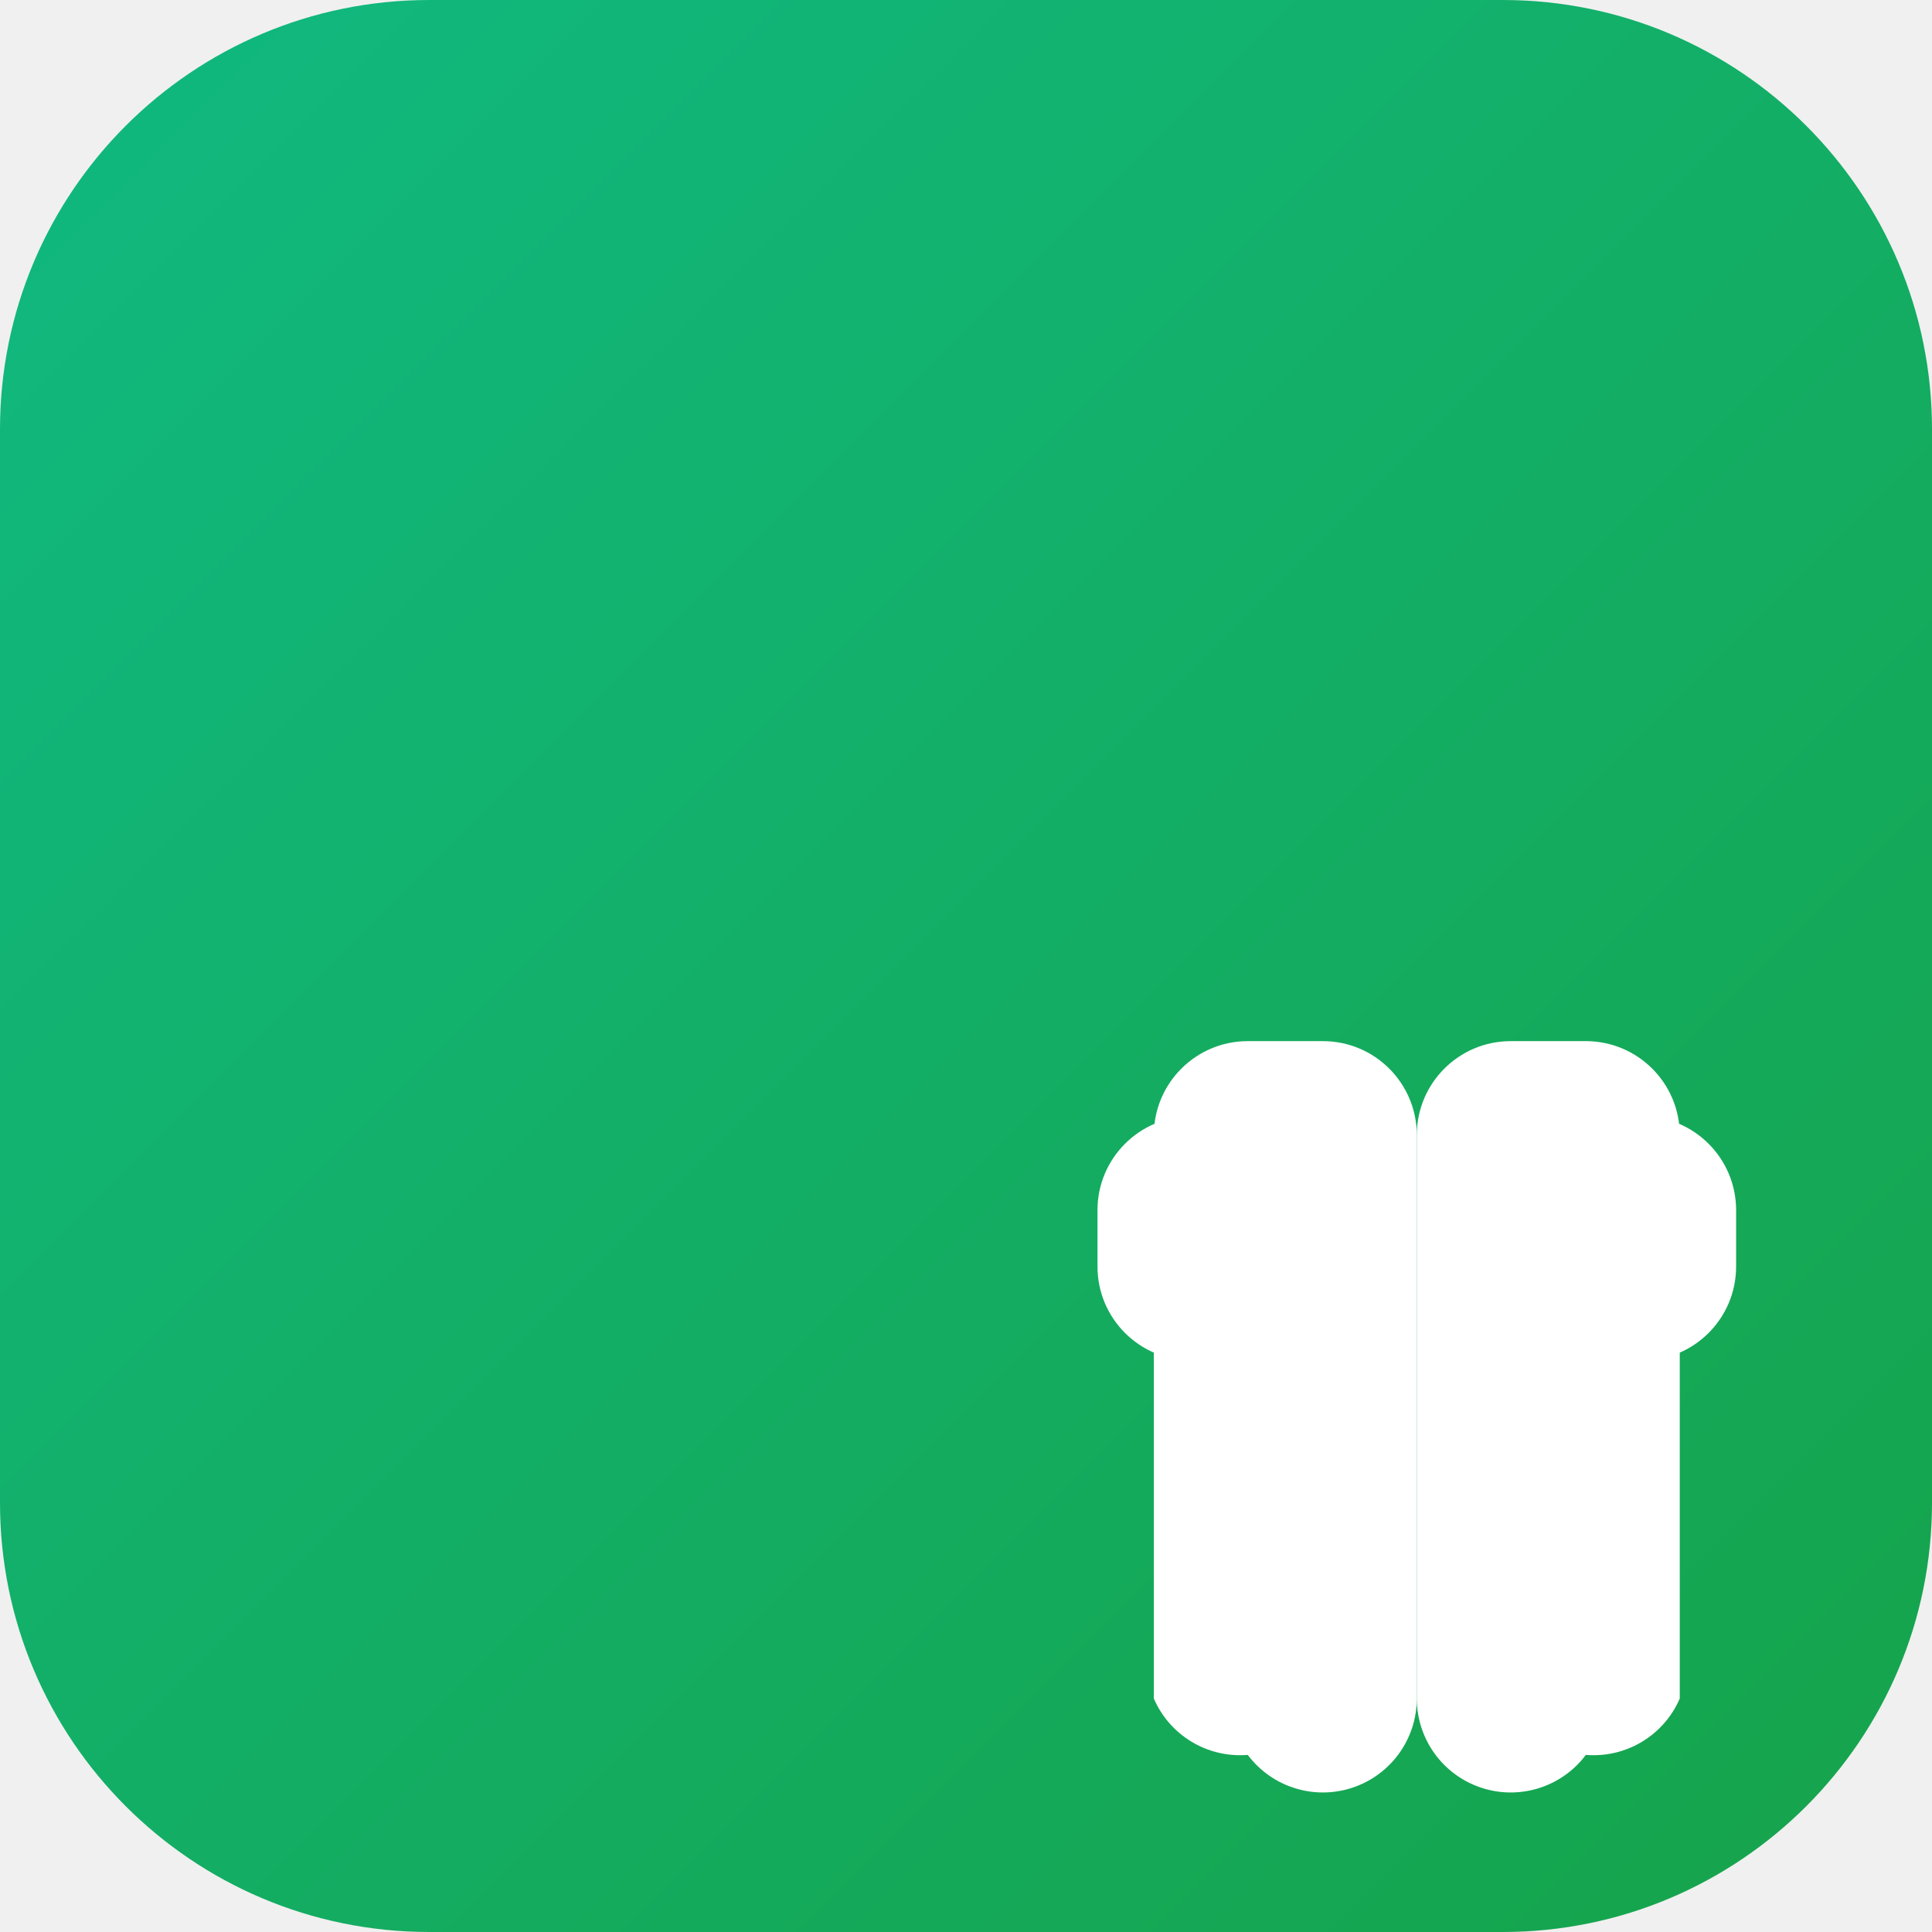
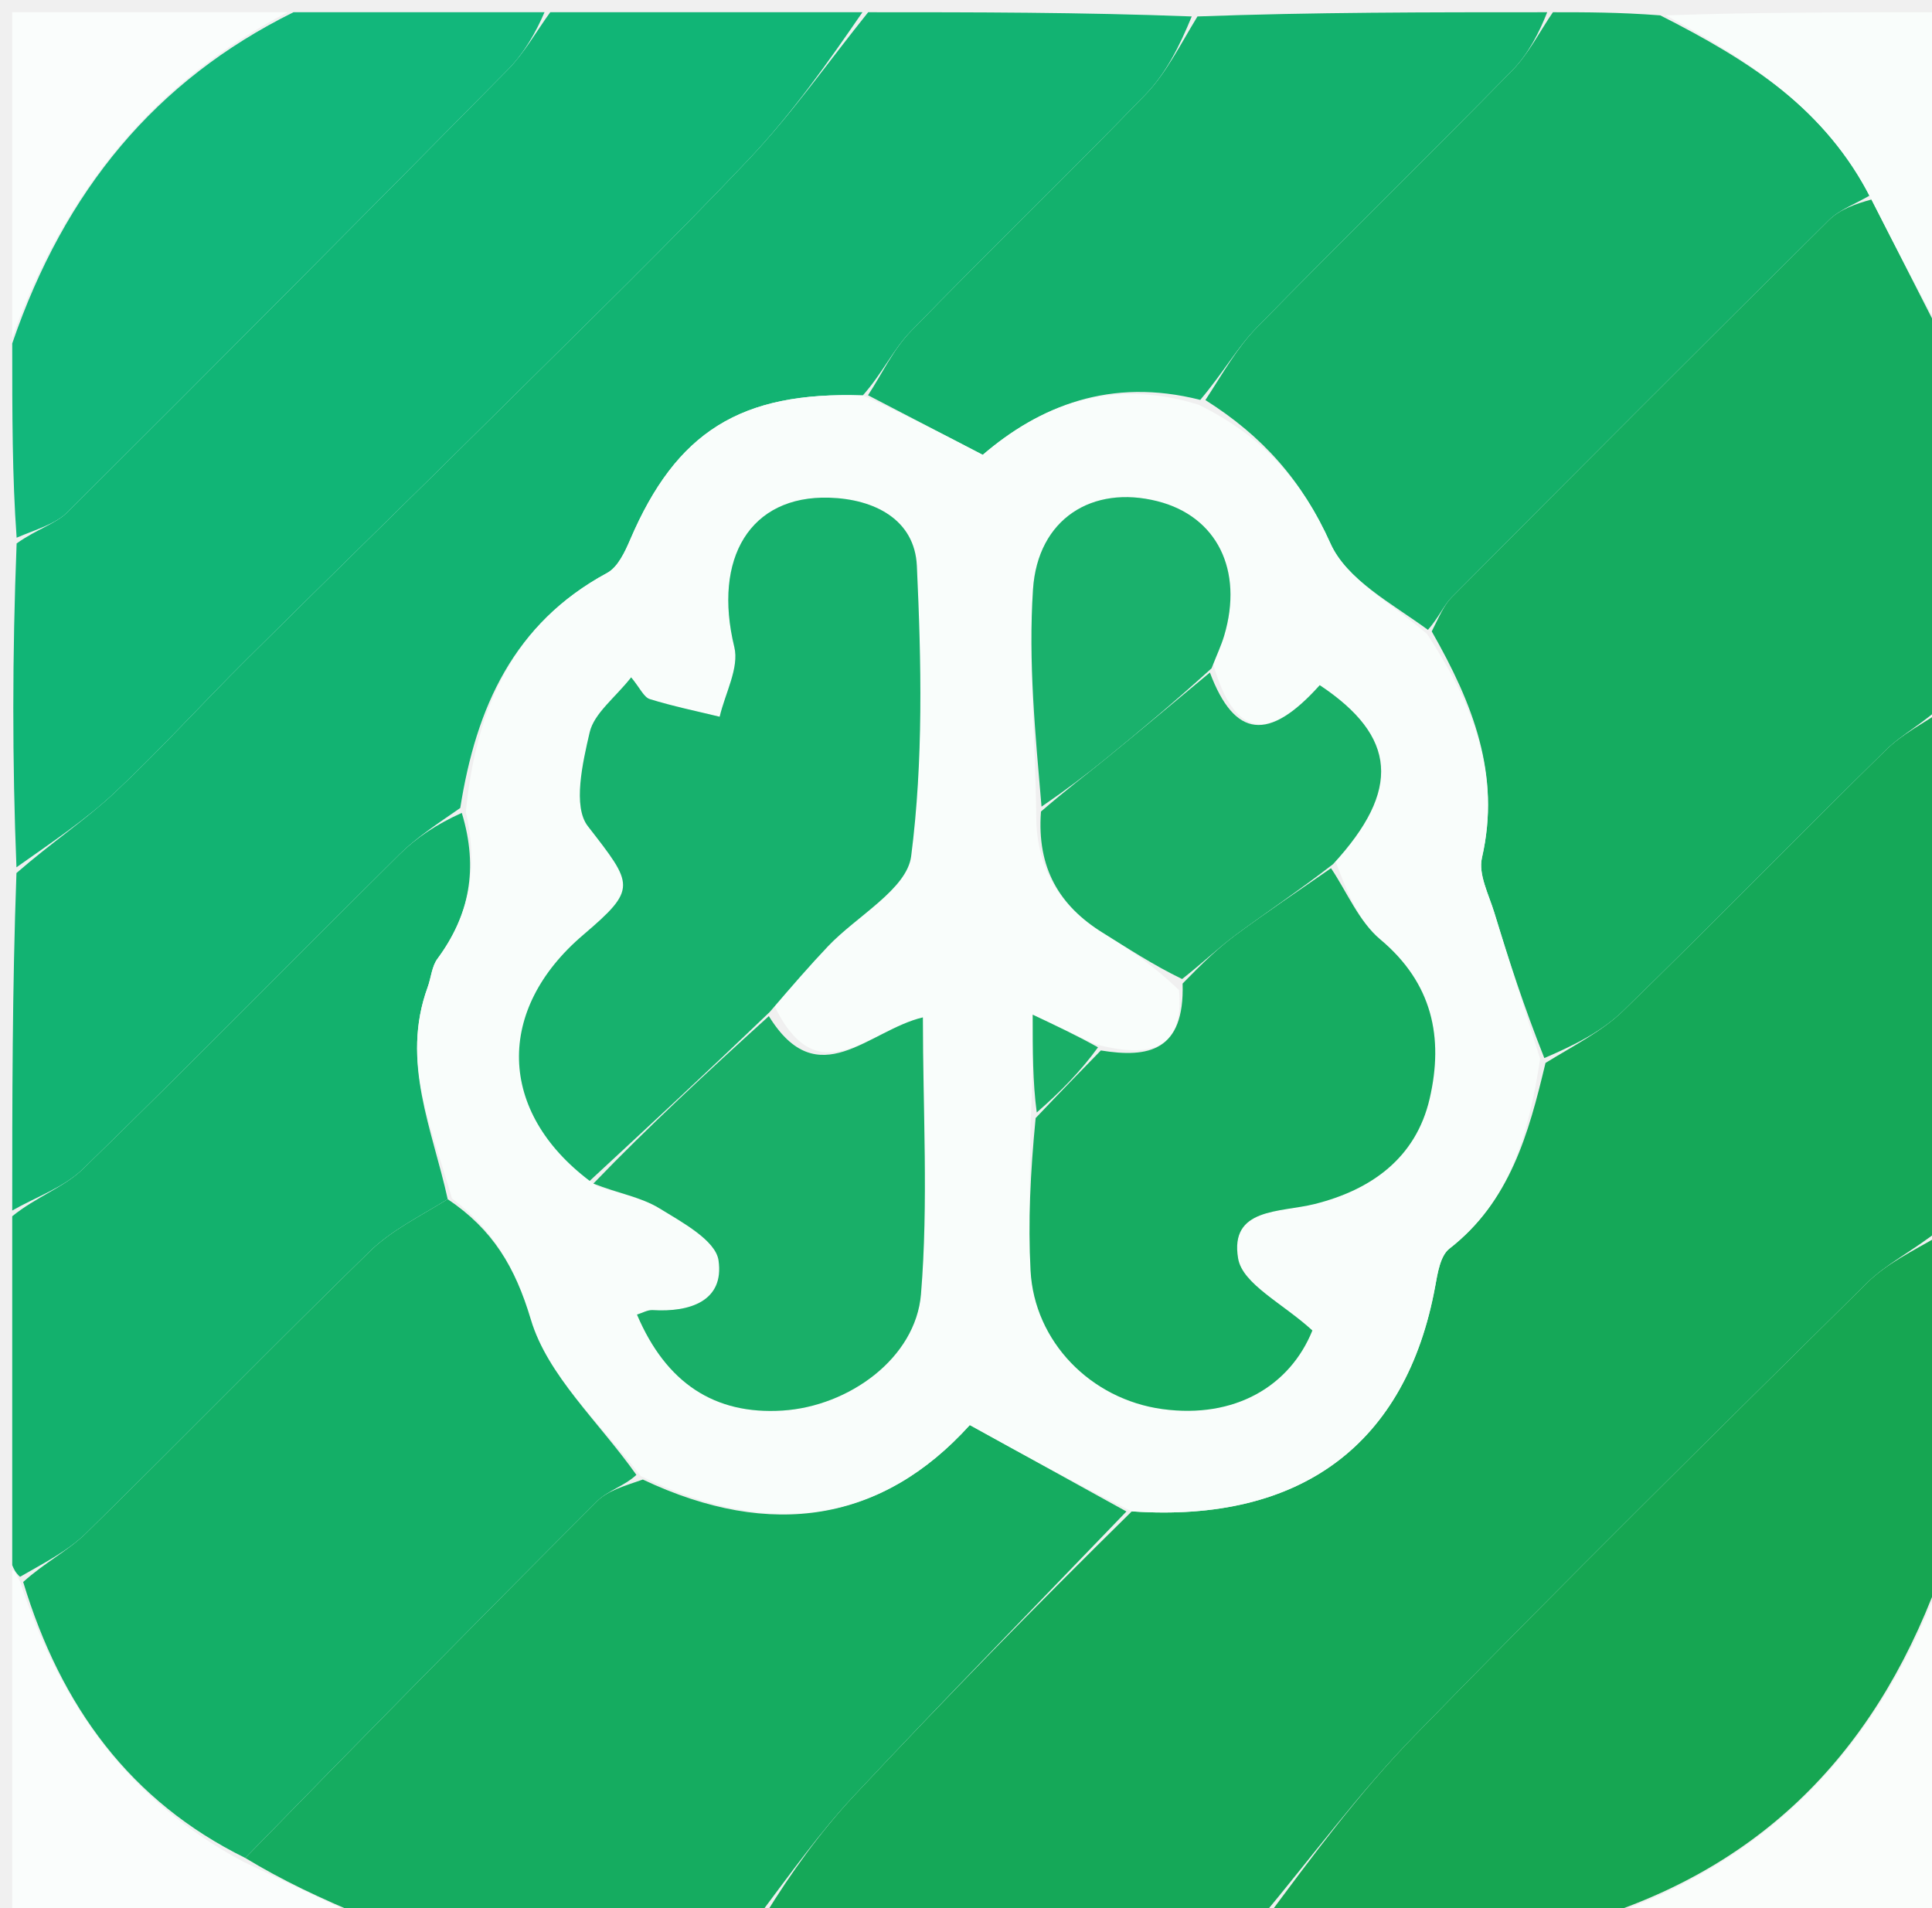
- <svg xmlns="http://www.w3.org/2000/svg" viewBox="0 0 180 180">
-   <defs>
-     <linearGradient id="logoGradient" x1="0" y1="0" x2="1" y2="1">
-       <stop offset="0%" style="stop-color:#10b981" />
-       <stop offset="100%" style="stop-color:#16a34a" />
-     </linearGradient>
-   </defs>
-   <rect width="180" height="180" rx="40" ry="40" fill="url(#logoGradient)" />
-   <g fill="white" stroke="none" transform="translate(90, 90) scale(3.5)">
-     <path d="M9.5 2A2.5 2.5 0 0 1 12 4.5v15a2.5 2.5 0 0 1-4.5 1.5A2.5 2.5 0 0 1 5 19.5v-15A2.5 2.5 0 0 1 7.5 2" />
-     <path d="M14.5 2A2.5 2.5 0 0 0 12 4.5v15a2.5 2.5 0 0 0 4.5 1.5A2.5 2.5 0 0 0 19 19.5v-15A2.5 2.5 0 0 0 16.5 2" />
-     <path d="M6 4a2.5 2.5 0 0 0-2.5 2.5v1.5A2.5 2.5 0 0 0 6 10.5" />
-     <path d="M18 4a2.5 2.5 0 0 1 2.5 2.5v1.5A2.5 2.5 0 0 1 18 10.5" />
-   </g>
+ <svg xmlns="http://www.w3.org/2000/svg" version="1.1" id="Layer_1" x="0px" y="0px" width="100%" viewBox="0 0 158 156" enable-background="new 0 0 158 156" xml:space="preserve">
+   <path fill="#15A858" opacity="1" stroke="none" d=" M103,157   C89.646,157 76.292,157 62.538,156.654   C64.705,153.139 67.09,149.8 69.869,146.831   C77.195,139.005 84.691,131.341 92.558,123.603   C106.422,124.564 115.007,118.066 117.369,105.208   C117.567,104.126 117.784,102.701 118.528,102.121   C123.49,98.253 125.001,92.762 126.393,86.929   C128.752,85.476 131.015,84.348 132.742,82.67   C139.98,75.639 147.019,68.404 154.227,61.341   C155.595,60 157.398,59.102 159,58   C159,72.021 159,86.042 158.64,100.556   C156.402,102.326 154.276,103.35 152.688,104.919   C140.274,117.186 127.851,129.448 115.678,141.953   C111.114,146.64 107.207,151.965 103,157  z" />
+   <path fill="#12B372" opacity="1" stroke="none" d=" M1,99   C1,89.979 1,80.958 1.346,71.399   C4.269,68.859 7.015,67.037 9.385,64.815   C13.112,61.321 16.548,57.519 20.176,53.916   C27.093,47.047 34.079,40.249 40.997,33.382   C47.787,26.641 54.662,19.976 61.236,13.029   C64.776,9.289 67.763,5.027 71,1   C79.688,1 88.375,1 97.461,1.345   C96.488,3.712 95.371,5.98 93.699,7.712   C87.377,14.255 80.821,20.571 74.483,27.099   C73.048,28.578 72.138,30.569 70.56,32.34   C60.539,31.994 55.299,35.342 51.535,44.138   C51.105,45.143 50.525,46.385 49.657,46.854   C42.008,50.989 38.941,57.836 37.64,66.079   C35.759,67.384 34.079,68.478 32.683,69.86   C24.038,78.419 15.518,87.104 6.8,95.587   C5.239,97.106 2.952,97.881 1,99  z" />
+   <path fill="#15AC60" opacity="1" stroke="none" d=" M159,57.531   C157.398,59.102 155.595,60 154.227,61.341   C147.019,68.404 139.98,75.639 132.742,82.67   C131.015,84.348 128.752,85.476 126.296,86.532   C124.635,82.351 123.385,78.504 122.205,74.636   C121.754,73.161 120.885,71.505 121.193,70.158   C122.753,63.349 120.462,57.554 117.088,51.637   C117.682,50.475 118.063,49.508 118.736,48.831   C128.978,38.526 139.241,28.242 149.559,18.013   C150.452,17.127 151.764,16.664 153.049,16.317   C155.145,20.42 157.072,24.21 159,28   C159,37.688 159,47.375 159,57.531  z" />
+   <path fill="#11B576" opacity="1" stroke="none" d=" M70.531,1   C67.763,5.027 64.776,9.289 61.236,13.029   C54.662,19.976 47.787,26.641 40.997,33.382   C34.079,40.249 27.093,47.047 20.176,53.916   C16.548,57.519 13.112,61.321 9.385,64.815   C7.015,67.037 4.269,68.859 1.346,70.93   C1,62.312 1,53.625 1.36,44.444   C3.003,43.272 4.547,42.855 5.531,41.876   C17.589,29.872 29.586,17.806 41.536,5.694   C42.888,4.324 43.855,2.574 45,1   C53.354,1 61.708,1 70.531,1  z" />
+   <path fill="#15AC60" opacity="1" stroke="none" d=" M92.12,123.612   C84.691,131.341 77.195,139.005 69.869,146.831   C67.09,149.8 64.705,153.139 62.07,156.654   C51.646,157 41.292,157 30.134,156.879   C26.181,155.255 23.031,153.752 20.058,151.948   C29.751,142.014 39.245,132.36 48.817,122.785   C49.697,121.905 51.075,121.525 52.572,121   C63.155,126.001 72.207,124.406 79.31,116.543   C83.862,119.055 87.991,121.334 92.12,123.612  z" />
+   <path fill="#16A652" opacity="1" stroke="none" d=" M103.469,157   C107.207,151.965 111.114,146.64 115.678,141.953   C127.851,129.448 140.274,117.186 152.688,104.919   C154.276,103.35 156.402,102.326 158.64,101.025   C159,109.688 159,118.375 158.999,127.911   C153.853,142.815 144.498,152.549 130,157   C121.312,157 112.625,157 103.469,157  z" />
+   <path fill="#14AF68" opacity="1" stroke="none" d=" M152.881,16.004   C151.764,16.664 150.452,17.127 149.559,18.013   C139.241,28.242 128.978,38.526 118.736,48.831   C118.063,49.508 117.682,50.475 116.778,51.51   C113.783,49.324 110.129,47.403 108.802,44.44   C106.504,39.312 103.249,35.665 98.578,32.719   C100.044,30.473 101.178,28.429 102.754,26.816   C109.668,19.74 116.75,12.828 123.672,5.76   C125.008,4.395 125.902,2.598 127,1   C129.7,1 132.4,1 135.775,1.256   C143.131,4.978 149.332,8.987 152.881,16.004  z" />
+   <path fill="#13B16D" opacity="1" stroke="none" d=" M1,99.469   C2.952,97.881 5.239,97.106 6.8,95.587   C15.518,87.104 24.038,78.419 32.683,69.86   C34.079,68.478 35.759,67.384 37.766,66.48   C39.152,71.04 38.375,74.895 35.776,78.41   C35.31,79.039 35.256,79.963 34.974,80.737   C32.75,86.825 35.365,92.354 36.613,98.073   C34.255,99.522 31.989,100.642 30.267,102.32   C22.456,109.932 14.839,117.743 7.05,125.377   C5.571,126.827 3.628,127.805 1.639,128.955   C1.253,128.607 1.126,128.303 1,128   C1,118.646 1,109.292 1,99.469  z" />
+   <path fill="#13B16D" opacity="1" stroke="none" d=" M126.531,1   C125.902,2.598 125.008,4.395 123.672,5.76   C116.75,12.828 109.668,19.74 102.754,26.816   C101.178,28.429 100.044,30.473 98.158,32.703   C90.787,30.831 85.009,33.224 80.37,37.199   C76.806,35.347 73.896,33.836 70.987,32.324   C72.138,30.569 73.048,28.578 74.483,27.099   C80.821,20.571 87.377,14.255 93.699,7.712   C95.371,5.98 96.488,3.712 97.93,1.345   C107.354,1 116.708,1 126.531,1  z" />
+   <path fill="#12B77B" opacity="1" stroke="none" d=" M44.531,1   C43.855,2.574 42.888,4.324 41.536,5.694   C29.586,17.806 17.589,29.872 5.531,41.876   C4.547,42.855 3.003,43.272 1.36,43.975   C1,38.978 1,33.956 1,28.087   C5.303,15.545 12.724,6.583 24,1   C30.688,1 37.375,1 44.531,1  z" />
+   <path fill="#FAFDFC" opacity="1" stroke="none" d=" M1,128.469   C1.126,128.303 1.253,128.607 1.636,129.334   C4.985,139.578 10.669,147.325 19.881,152.249   C23.031,153.752 26.181,155.255 29.665,156.879   C20.407,157 10.814,157 1,157   C1,147.647 1,138.292 1,128.469  z" />
+   <path fill="#FAFDFB" opacity="1" stroke="none" d=" M130.469,157   C144.498,152.549 153.853,142.815 158.999,128.38   C159,137.593 159,147.186 159,157   C149.647,157 140.292,157 130.469,157  z" />
+   <path fill="#F9FDFB" opacity="1" stroke="none" d=" M153.049,16.317   C149.332,8.987 143.131,4.978 136.225,1.256   C143.599,1 151.198,1 159,1   C159,9.687 159,18.375 159,27.531   C157.072,24.21 155.145,20.42 153.049,16.317  z" />
+   <path fill="#FAFDFC" opacity="1" stroke="none" d=" M23.531,1   C12.724,6.583 5.303,15.545 1,27.62   C1,19.08 1,10.159 1,1   C8.352,1 15.707,1 23.531,1  z" />
+   <path fill="#F9FDFB" opacity="1" stroke="none" d=" M70.56,32.34   C73.896,33.836 76.806,35.347 80.37,37.199   C85.009,33.224 90.787,30.831 98.03,33.104   C103.249,35.665 106.504,39.312 108.802,44.44   C110.129,47.403 113.783,49.324 116.7,51.841   C120.462,57.554 122.753,63.349 121.193,70.158   C120.885,71.505 121.754,73.161 122.205,74.636   C123.385,78.504 124.635,82.351 125.954,86.604   C125.001,92.762 123.49,98.253 118.528,102.121   C117.784,102.701 117.567,104.126 117.369,105.208   C115.007,118.066 106.422,124.564 92.558,123.603   C87.991,121.334 83.862,119.055 79.31,116.543   C72.207,124.406 63.155,126.001 52.395,120.707   C48.931,116.225 44.777,112.487 43.413,107.916   C42.128,103.608 40.296,100.546 36.956,98.002   C35.365,92.354 32.75,86.825 34.974,80.737   C35.256,79.963 35.31,79.039 35.776,78.41   C38.375,74.895 39.152,71.04 38.097,66.402   C38.941,57.836 42.008,50.989 49.657,46.854   C50.525,46.385 51.105,45.143 51.535,44.138   C55.299,35.342 60.539,31.994 70.56,32.34  M84.744,66.85   C84.778,71.011 86.666,74.094 90.166,76.271   C92.241,77.562 94.28,78.91 96.417,80.97   C96.881,85.972 93.919,86.541 89.564,85.394   C87.991,84.651 86.418,83.909 84.454,82.982   C84.454,85.944 84.454,88.48 84.273,91.928   C84.261,95.922 84.071,99.924 84.279,103.906   C84.584,109.726 89.209,114.437 95.05,115.237   C100.991,116.051 105.497,113.345 107.327,108.809   C104.93,106.607 101.612,105.018 101.255,102.924   C100.544,98.753 104.681,99.176 107.507,98.469   C112.121,97.317 115.789,94.716 116.916,89.857   C118.073,84.869 117.157,80.408 112.881,76.829   C111.135,75.367 110.171,72.973 109.185,70.343   C114.611,64.606 114.226,60.222 107.929,56.035   C103.76,60.689 100.962,60.367 99.216,54.31   C99.519,53.535 99.88,52.777 100.116,51.982   C101.708,46.622 99.516,42.225 94.665,40.992   C89.337,39.639 84.864,42.425 84.48,48.195   C84.087,54.113 84.674,60.096 84.744,66.85  M63.322,82.243   C64.788,80.618 66.221,78.96 67.729,77.374   C70.071,74.911 74.168,72.716 74.515,70.02   C75.519,62.206 75.349,54.185 74.981,46.275   C74.805,42.485 71.504,40.812 67.817,40.702   C61.337,40.509 58.288,45.665 60.052,52.916   C60.467,54.618 59.297,56.706 58.855,58.616   C56.946,58.151 55.014,57.756 53.141,57.173   C52.653,57.021 52.349,56.281 51.617,55.395   C50.282,57.086 48.587,58.335 48.223,59.895   C47.641,62.398 46.832,65.964 48.074,67.565   C51.798,72.368 52.156,72.659 47.695,76.458   C40.498,82.586 40.717,90.912 48.826,97.017   C50.539,97.594 52.42,97.897 53.923,98.818   C55.783,99.958 58.525,101.438 58.762,103.078   C59.243,106.412 56.41,107.328 53.382,107.142   C52.966,107.116 52.533,107.376 52.092,107.509   C54.478,113.121 58.453,115.712 63.993,115.36   C69.416,115.016 74.888,111.076 75.318,105.839   C75.931,98.381 75.474,90.835 75.474,83.204   C71.029,84.251 66.89,89.608 63.322,82.243  z" />
+   <path fill="#14AF67" opacity="1" stroke="none" d=" M36.613,98.073   C40.296,100.546 42.128,103.608 43.413,107.916   C44.777,112.487 48.931,116.225 52.044,120.619   C51.075,121.525 49.697,121.905 48.817,122.785   C39.245,132.36 29.751,142.014 20.058,151.948   C10.669,147.325 4.985,139.578 1.896,129.379   C3.628,127.805 5.571,126.827 7.05,125.377   C14.839,117.743 22.456,109.932 30.267,102.32   C31.989,100.642 34.255,99.522 36.613,98.073  z" />
+   <path fill="#17B16D" opacity="1" stroke="none" d=" M48.225,96.576   C40.717,90.912 40.498,82.586 47.695,76.458   C52.156,72.659 51.798,72.368 48.074,67.565   C46.832,65.964 47.641,62.398 48.223,59.895   C48.587,58.335 50.282,57.086 51.617,55.395   C52.349,56.281 52.653,57.021 53.141,57.173   C55.014,57.756 56.946,58.151 58.855,58.616   C59.297,56.706 60.467,54.618 60.052,52.916   C58.288,45.665 61.337,40.509 67.817,40.702   C71.504,40.812 74.805,42.485 74.981,46.275   C75.349,54.185 75.519,62.206 74.515,70.02   C74.168,72.716 70.071,74.911 67.729,77.374   C66.221,78.96 64.788,80.618 62.951,82.76   C57.795,87.709 53.01,92.142 48.225,96.576  z" />
+   <path fill="#16AC61" opacity="1" stroke="none" d=" M108.851,71.003   C110.171,72.973 111.135,75.367 112.881,76.829   C117.157,80.408 118.073,84.869 116.916,89.857   C115.789,94.716 112.121,97.317 107.507,98.469   C104.681,99.176 100.544,98.753 101.255,102.924   C101.612,105.018 104.93,106.607 107.327,108.809   C105.497,113.345 100.991,116.051 95.05,115.237   C89.209,114.437 84.584,109.726 84.279,103.906   C84.071,99.924 84.261,95.922 84.695,91.438   C86.754,89.268 88.391,87.588 90.028,85.909   C93.919,86.541 96.881,85.972 96.715,80.436   C98.368,78.74 99.66,77.493 101.093,76.437   C103.634,74.564 106.26,72.808 108.851,71.003  z" />
+   <path fill="#19AF68" opacity="1" stroke="none" d=" M48.526,96.797   C53.01,92.142 57.795,87.709 62.876,83.101   C66.89,89.608 71.029,84.251 75.474,83.204   C75.474,90.835 75.931,98.381 75.318,105.839   C74.888,111.076 69.416,115.016 63.993,115.36   C58.453,115.712 54.478,113.121 52.092,107.509   C52.533,107.376 52.966,107.116 53.382,107.142   C56.41,107.328 59.243,106.412 58.762,103.078   C58.525,101.438 55.783,99.958 53.923,98.818   C52.42,97.897 50.539,97.594 48.526,96.797  z" />
+   <path fill="#19AF67" opacity="1" stroke="none" d=" M109.018,70.673   C106.26,72.808 103.634,74.564 101.093,76.437   C99.66,77.493 98.368,78.74 96.674,80.067   C94.28,78.91 92.241,77.562 90.166,76.271   C86.666,74.094 84.778,71.011 85.132,66.37   C87.163,64.61 88.829,63.358 90.443,62.041   C93.294,59.715 96.113,57.35 98.945,55.002   C100.962,60.367 103.76,60.689 107.929,56.035   C114.226,60.222 114.611,64.606 109.018,70.673  z" />
+   <path fill="#1AB16C" opacity="1" stroke="none" d=" M99.081,54.656   C96.113,57.35 93.294,59.715 90.443,62.041   C88.829,63.358 87.163,64.61 85.176,65.971   C84.674,60.096 84.087,54.113 84.48,48.195   C84.864,42.425 89.337,39.639 94.665,40.992   C99.516,42.225 101.708,46.622 100.116,51.982   C99.88,52.777 99.519,53.535 99.081,54.656  z" />
+   <path fill="#19AF67" opacity="1" stroke="none" d=" M89.796,85.652   C88.391,87.588 86.754,89.268 84.785,90.982   C84.454,88.48 84.454,85.944 84.454,82.982   C86.418,83.909 87.991,84.651 89.796,85.652  z" />
</svg>
